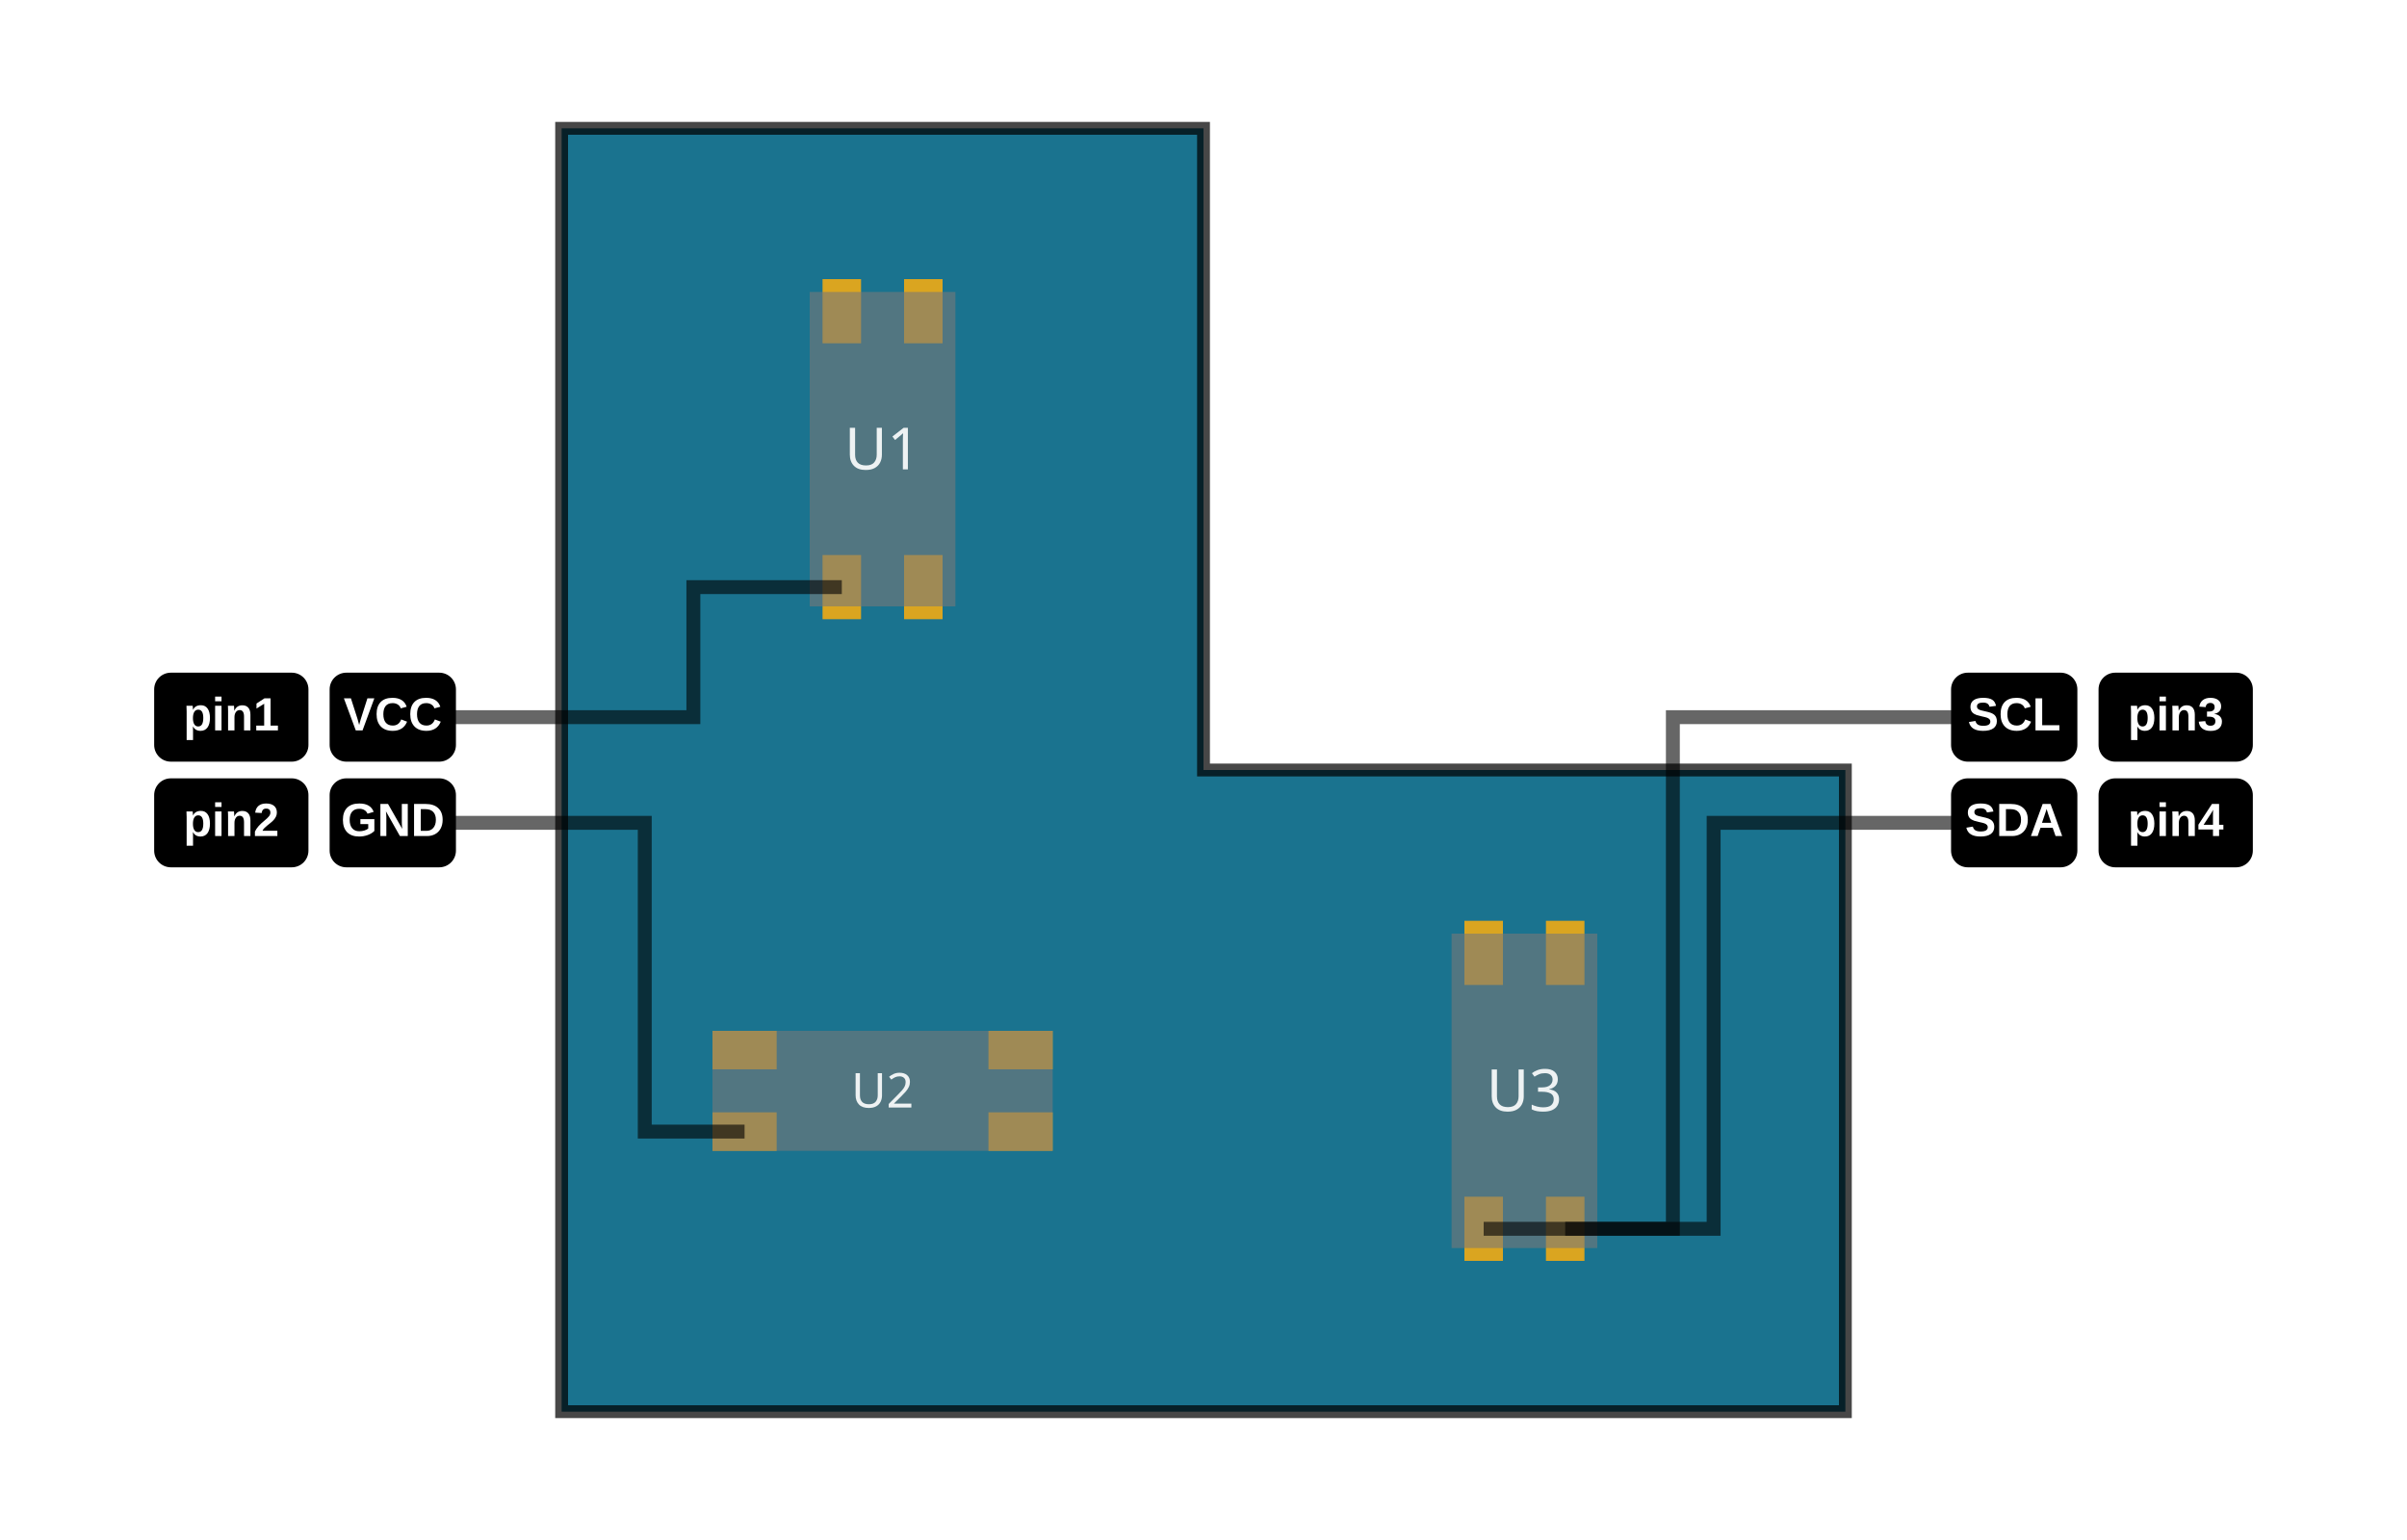
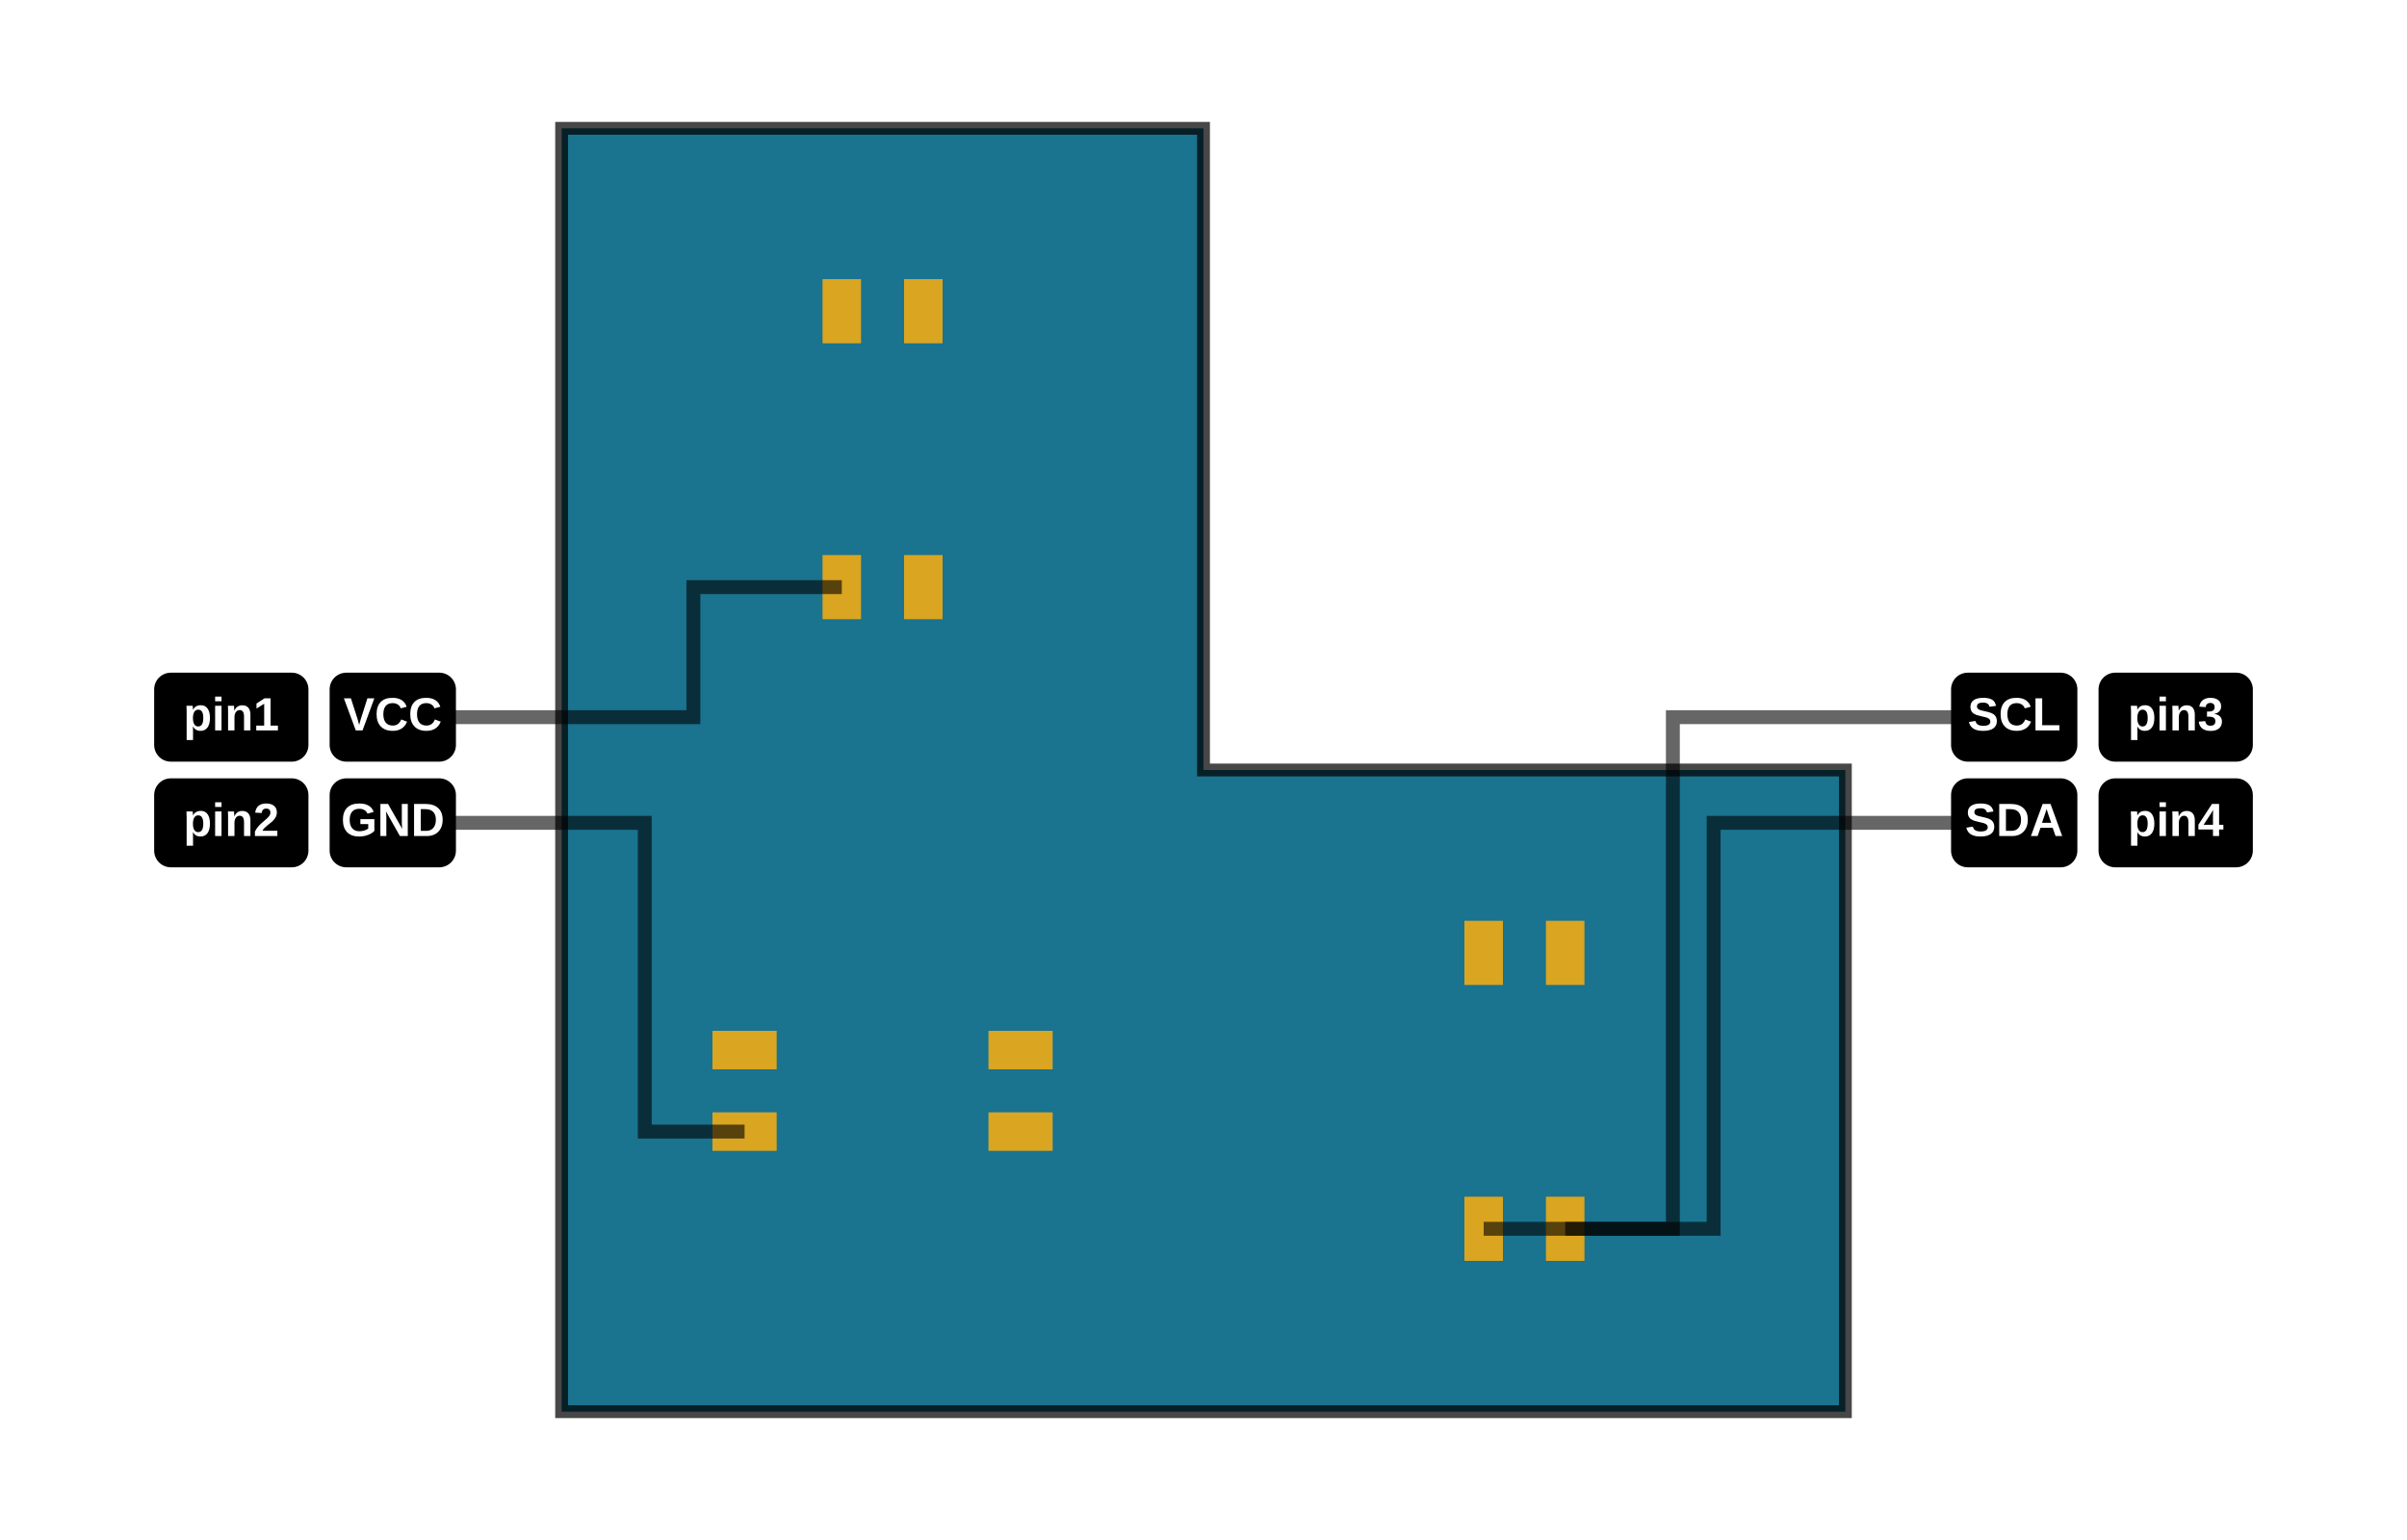
- <svg xmlns="http://www.w3.org/2000/svg" width="1200" height="768" data-software-used-string="@tscircuit/core@0.0.747">
+ <svg xmlns="http://www.w3.org/2000/svg" width="1200" height="768" data-software-used-string="@tscircuit/core@0.0.933">
  <rect fill="rgb(255, 255, 255)" x="0" y="0" width="1200" height="768" />
  <path class="pinout-board" d="M 280 704 L 920 704 L 920 384 L 600 384 L 600 64 L 280 64 Z" fill="rgb(26, 115, 143)" stroke="rgba(0,0,0,0.9)" fill-rule="evenodd" stroke-opacity="0.8" stroke-width="6.4" />
  <rect class="pinout-pad" fill="rgb(218, 165, 32)" x="410.08" y="276.8" width="19.2" height="32" data-layer="top" />
  <rect class="pinout-pad" fill="rgb(218, 165, 32)" x="450.72" y="276.8" width="19.2" height="32" data-layer="top" />
  <rect class="pinout-pad" fill="rgb(218, 165, 32)" x="450.72" y="139.2" width="19.2" height="32" data-layer="top" />
  <rect class="pinout-pad" fill="rgb(218, 165, 32)" x="410.08" y="139.2" width="19.2" height="32" data-layer="top" />
  <rect class="pinout-pad" fill="rgb(218, 165, 32)" x="355.2" y="514.08" width="32" height="19.2" data-layer="top" />
  <rect class="pinout-pad" fill="rgb(218, 165, 32)" x="355.2" y="554.72" width="32" height="19.2" data-layer="top" />
  <rect class="pinout-pad" fill="rgb(218, 165, 32)" x="492.8" y="554.72" width="32" height="19.2" data-layer="top" />
  <rect class="pinout-pad" fill="rgb(218, 165, 32)" x="492.8" y="514.08" width="32" height="19.2" data-layer="top" />
  <rect class="pinout-pad" fill="rgb(218, 165, 32)" x="770.72" y="459.2" width="19.2" height="32" data-layer="top" />
  <rect class="pinout-pad" fill="rgb(218, 165, 32)" x="730.08" y="459.2" width="19.2" height="32" data-layer="top" />
  <rect class="pinout-pad" fill="rgb(218, 165, 32)" x="730.08" y="596.8" width="19.2" height="32" data-layer="top" />
  <rect class="pinout-pad" fill="rgb(218, 165, 32)" x="770.72" y="596.8" width="19.2" height="32" data-layer="top" />
-   <g transform="translate(440, 224)">
-     <rect class="pinout-component-box" x="-36.32" y="-78.4" width="72.64" height="156.8" fill="rgba(120, 120, 120, 0.6)" transform="rotate(90deg)" />
-     <text x="0" y="0" fill="rgba(255, 255, 255, 0.9)" font-size="29.056px" font-family="sans-serif" text-anchor="middle" dominant-baseline="middle">U1</text>
-   </g>
-   <g transform="translate(440, 544)">
-     <rect class="pinout-component-box" x="-84.8" y="-29.92" width="169.6" height="59.84" fill="rgba(120, 120, 120, 0.6)" transform="rotate(0deg)" />
-     <text x="0" y="0" fill="rgba(255, 255, 255, 0.9)" font-size="23.936px" font-family="sans-serif" text-anchor="middle" dominant-baseline="middle">U2</text>
-   </g>
-   <g transform="translate(760, 544)">
-     <rect class="pinout-component-box" x="-36.32" y="-78.4" width="72.64" height="156.8" fill="rgba(120, 120, 120, 0.6)" transform="rotate(-90deg)" />
-     <text x="0" y="0" fill="rgba(255, 255, 255, 0.9)" font-size="29.056px" font-family="sans-serif" text-anchor="middle" dominant-baseline="middle">U3</text>
-   </g>
  <polyline points="419.68,292.8 404.88,292.8 345.68,292.8 345.68,357.653 286.48,357.653 271.68,357.653 223.84,357.653" stroke="rgba(0, 0, 0, 0.6)" stroke-width="6.933" fill="none" />
  <rect x="164.339" y="335.467" width="62.968" height="44.373" fill="rgb(0, 0, 0)" rx="8.32" ry="8.32" stroke="none" />
  <text x="195.823" y="357.653" fill="rgb(255, 255, 255)" font-size="23.243px" font-family="Arial, sans-serif" font-weight="bold" text-anchor="middle" dominant-baseline="middle">VCC</text>
  <rect x="76.86" y="335.467" width="76.914" height="44.373" fill="rgb(0, 0, 0)" rx="8.32" ry="8.32" stroke="none" />
  <text x="115.317" y="357.653" fill="rgb(255, 255, 255)" font-size="23.243px" font-family="Arial, sans-serif" font-weight="bold" text-anchor="middle" dominant-baseline="middle">pin1</text>
  <polyline points="371.2,564.32 355.803,564.32 321.44,564.32 321.44,410.347 287.077,410.347 271.68,410.347 223.84,410.347" stroke="rgba(0, 0, 0, 0.6)" stroke-width="6.933" fill="none" />
  <rect x="164.339" y="388.16" width="62.968" height="44.373" fill="rgb(0, 0, 0)" rx="8.32" ry="8.32" stroke="none" />
  <text x="195.823" y="410.347" fill="rgb(255, 255, 255)" font-size="23.243px" font-family="Arial, sans-serif" font-weight="bold" text-anchor="middle" dominant-baseline="middle">GND</text>
  <rect x="76.86" y="388.16" width="76.914" height="44.373" fill="rgb(0, 0, 0)" rx="8.32" ry="8.32" stroke="none" />
  <text x="115.317" y="410.347" fill="rgb(255, 255, 255)" font-size="23.243px" font-family="Arial, sans-serif" font-weight="bold" text-anchor="middle" dominant-baseline="middle">pin2</text>
  <polyline points="739.68,612.8 765.195,612.8 834,612.8 834,357.653 902.805,357.653 928.32,357.653 976.16,357.653" stroke="rgba(0, 0, 0, 0.6)" stroke-width="6.933" fill="none" />
  <rect x="972.693" y="335.467" width="62.968" height="44.373" fill="rgb(0, 0, 0)" rx="8.32" ry="8.32" stroke="none" />
  <text x="1004.177" y="357.653" fill="rgb(255, 255, 255)" font-size="23.243px" font-family="Arial, sans-serif" font-weight="bold" text-anchor="middle" dominant-baseline="middle">SCL</text>
  <rect x="1046.226" y="335.467" width="76.914" height="44.373" fill="rgb(0, 0, 0)" rx="8.32" ry="8.32" stroke="none" />
  <text x="1084.683" y="357.653" fill="rgb(255, 255, 255)" font-size="23.243px" font-family="Arial, sans-serif" font-weight="bold" text-anchor="middle" dominant-baseline="middle">pin3</text>
  <polyline points="780.32,612.8 800.565,612.8 854.32,612.8 854.32,410.347 908.075,410.347 928.32,410.347 976.16,410.347" stroke="rgba(0, 0, 0, 0.6)" stroke-width="6.933" fill="none" />
  <rect x="972.693" y="388.16" width="62.968" height="44.373" fill="rgb(0, 0, 0)" rx="8.32" ry="8.32" stroke="none" />
  <text x="1004.177" y="410.347" fill="rgb(255, 255, 255)" font-size="23.243px" font-family="Arial, sans-serif" font-weight="bold" text-anchor="middle" dominant-baseline="middle">SDA</text>
  <rect x="1046.226" y="388.16" width="76.914" height="44.373" fill="rgb(0, 0, 0)" rx="8.32" ry="8.32" stroke="none" />
  <text x="1084.683" y="410.347" fill="rgb(255, 255, 255)" font-size="23.243px" font-family="Arial, sans-serif" font-weight="bold" text-anchor="middle" dominant-baseline="middle">pin4</text>
</svg>
